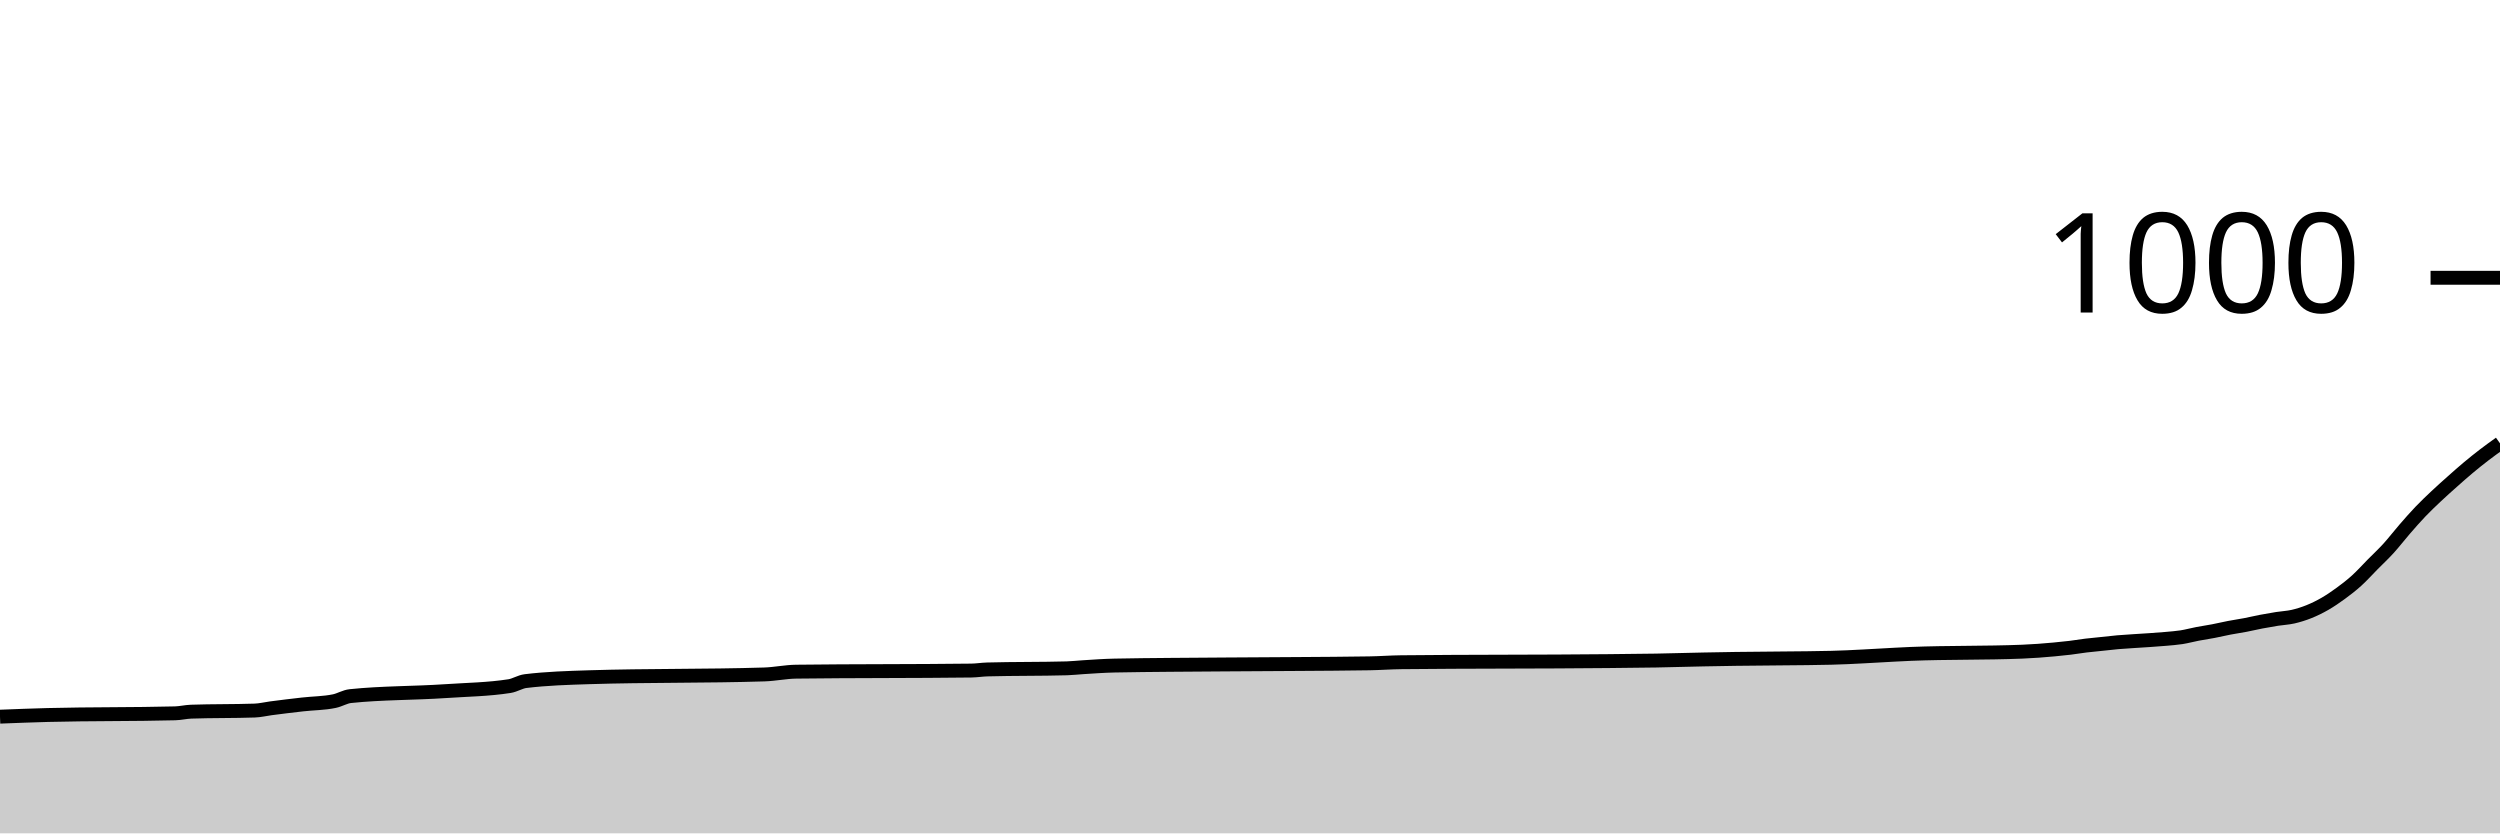
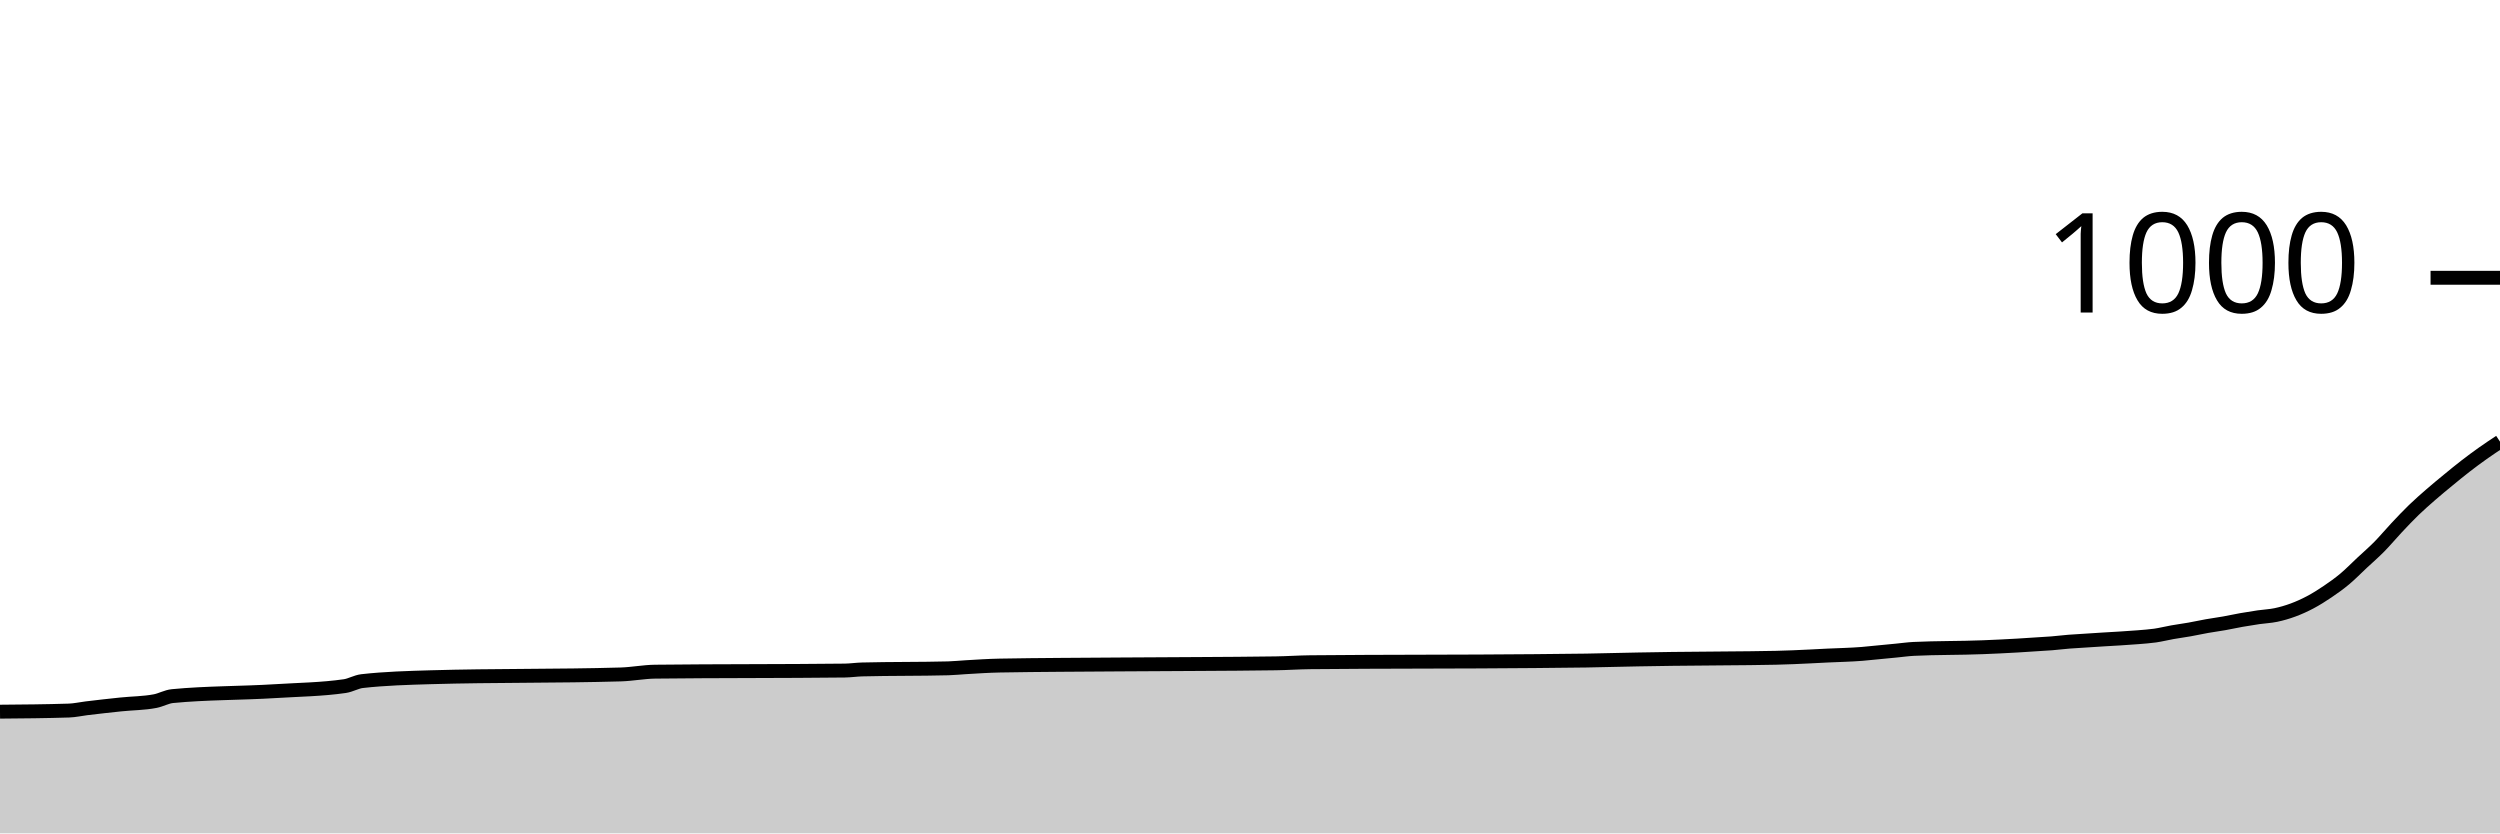
<svg xmlns="http://www.w3.org/2000/svg" viewBox="0 0 180 60">
  <g transform="translate(0,20)">
-     <path class="area" fill="rgba(0, 0, 0, 0.2)" d="M0,31.6C1.146,31.555,2.293,31.51,3.439,31.48C6.497,31.4,9.554,31.44,12.611,31.36C12.994,31.35,13.376,31.253,13.758,31.24C15.287,31.187,16.815,31.213,18.344,31.16C18.726,31.147,19.108,31.051,19.49,31C20.255,30.898,21.019,30.807,21.783,30.72C22.548,30.633,23.312,30.64,24.076,30.48C24.459,30.4,24.841,30.16,25.223,30.12C27.516,29.88,29.809,29.916,32.102,29.76C33.631,29.656,35.159,29.64,36.688,29.4C37.07,29.34,37.452,29.087,37.834,29.04C39.363,28.853,40.892,28.808,42.42,28.76C46.624,28.627,50.828,28.693,55.032,28.56C55.796,28.536,56.561,28.37,57.325,28.36C61.529,28.307,65.732,28.333,69.936,28.28C70.318,28.275,70.701,28.211,71.083,28.2C72.994,28.147,74.904,28.173,76.815,28.12C77.197,28.109,77.58,28.064,77.962,28.04C78.726,27.991,79.49,27.935,80.255,27.92C82.93,27.867,85.605,27.864,88.28,27.84C91.72,27.809,95.159,27.813,98.599,27.76C99.363,27.748,100.127,27.688,100.892,27.68C105.86,27.627,110.828,27.652,115.796,27.6C116.943,27.588,118.089,27.58,119.236,27.56C120.382,27.54,121.529,27.503,122.675,27.48C123.439,27.465,124.204,27.452,124.968,27.44C127.261,27.403,129.554,27.413,131.847,27.36C132.229,27.351,132.611,27.336,132.994,27.32C133.758,27.289,134.522,27.24,135.287,27.2C136.051,27.16,136.815,27.11,137.58,27.08C140.255,26.973,142.93,27.027,145.605,26.92C146.369,26.89,147.134,26.831,147.898,26.76C148.28,26.724,148.662,26.687,149.045,26.64C149.427,26.593,149.809,26.527,150.191,26.48C150.573,26.433,150.955,26.4,151.338,26.36C151.72,26.32,152.102,26.273,152.484,26.24C152.866,26.207,153.248,26.187,153.631,26.16C154.395,26.107,155.159,26.071,155.924,26C156.306,25.964,156.688,25.94,157.07,25.88C157.452,25.82,157.834,25.713,158.217,25.64C158.599,25.567,158.981,25.513,159.363,25.44C159.745,25.367,160.127,25.273,160.51,25.2C160.892,25.127,161.274,25.073,161.656,25C162.038,24.927,162.42,24.833,162.803,24.76C163.185,24.687,163.567,24.62,163.949,24.56C164.331,24.5,164.713,24.487,165.096,24.4C165.478,24.313,165.86,24.193,166.242,24.04C166.624,23.887,167.006,23.7,167.389,23.48C167.771,23.26,168.153,23,168.535,22.72C168.917,22.44,169.299,22.147,169.682,21.8C170.064,21.453,170.446,21.027,170.828,20.64C171.21,20.253,171.592,19.9,171.975,19.48C172.357,19.06,172.739,18.56,173.121,18.12C173.503,17.68,173.885,17.24,174.268,16.84C174.65,16.44,175.032,16.08,175.414,15.72C175.796,15.36,176.178,15.02,176.561,14.68C176.943,14.34,177.325,14,177.707,13.68C178.089,13.36,178.471,13.053,178.854,12.76C179.236,12.467,179.618,12.193,180,11.92L180,40C179.618,40,179.236,40,178.854,40C178.471,40,178.089,40,177.707,40C177.325,40,176.943,40,176.561,40C176.178,40,175.796,40,175.414,40C175.032,40,174.65,40,174.268,40C173.885,40,173.503,40,173.121,40C172.739,40,172.357,40,171.975,40C171.592,40,171.21,40,170.828,40C170.446,40,170.064,40,169.682,40C169.299,40,168.917,40,168.535,40C168.153,40,167.771,40,167.389,40C167.006,40,166.624,40,166.242,40C165.86,40,165.478,40,165.096,40C164.713,40,164.331,40,163.949,40C163.567,40,163.185,40,162.803,40C162.42,40,162.038,40,161.656,40C161.274,40,160.892,40,160.51,40C160.127,40,159.745,40,159.363,40C158.981,40,158.599,40,158.217,40C157.834,40,157.452,40,157.07,40C156.688,40,156.306,40,155.924,40C155.159,40,154.395,40,153.631,40C153.248,40,152.866,40,152.484,40C152.102,40,151.72,40,151.338,40C150.955,40,150.573,40,150.191,40C149.809,40,149.427,40,149.045,40C148.662,40,148.28,40,147.898,40C147.134,40,146.369,40,145.605,40C142.93,40,140.255,40,137.58,40C136.815,40,136.051,40,135.287,40C134.522,40,133.758,40,132.994,40C132.611,40,132.229,40,131.847,40C129.554,40,127.261,40,124.968,40C124.204,40,123.439,40,122.675,40C121.529,40,120.382,40,119.236,40C118.089,40,116.943,40,115.796,40C110.828,40,105.86,40,100.892,40C100.127,40,99.363,40,98.599,40C95.159,40,91.72,40,88.28,40C85.605,40,82.93,40,80.255,40C79.49,40,78.726,40,77.962,40C77.58,40,77.197,40,76.815,40C74.904,40,72.994,40,71.083,40C70.701,40,70.318,40,69.936,40C65.732,40,61.529,40,57.325,40C56.561,40,55.796,40,55.032,40C50.828,40,46.624,40,42.42,40C40.892,40,39.363,40,37.834,40C37.452,40,37.07,40,36.688,40C35.159,40,33.631,40,32.102,40C29.809,40,27.516,40,25.223,40C24.841,40,24.459,40,24.076,40C23.312,40,22.548,40,21.783,40C21.019,40,20.255,40,19.49,40C19.108,40,18.726,40,18.344,40C16.815,40,15.287,40,13.758,40C13.376,40,12.994,40,12.611,40C9.554,40,6.497,40,3.439,40C2.293,40,1.146,40,0,40Z" />
-     <path class="line" stroke="black" fill="none" d="M0,31.6C1.146,31.555,2.293,31.51,3.439,31.48C6.497,31.4,9.554,31.44,12.611,31.36C12.994,31.35,13.376,31.253,13.758,31.24C15.287,31.187,16.815,31.213,18.344,31.16C18.726,31.147,19.108,31.051,19.49,31C20.255,30.898,21.019,30.807,21.783,30.72C22.548,30.633,23.312,30.64,24.076,30.48C24.459,30.4,24.841,30.16,25.223,30.12C27.516,29.88,29.809,29.916,32.102,29.76C33.631,29.656,35.159,29.64,36.688,29.4C37.07,29.34,37.452,29.087,37.834,29.04C39.363,28.853,40.892,28.808,42.42,28.76C46.624,28.627,50.828,28.693,55.032,28.56C55.796,28.536,56.561,28.37,57.325,28.36C61.529,28.307,65.732,28.333,69.936,28.28C70.318,28.275,70.701,28.211,71.083,28.2C72.994,28.147,74.904,28.173,76.815,28.12C77.197,28.109,77.58,28.064,77.962,28.04C78.726,27.991,79.49,27.935,80.255,27.92C82.93,27.867,85.605,27.864,88.28,27.84C91.72,27.809,95.159,27.813,98.599,27.76C99.363,27.748,100.127,27.688,100.892,27.68C105.86,27.627,110.828,27.652,115.796,27.6C116.943,27.588,118.089,27.58,119.236,27.56C120.382,27.54,121.529,27.503,122.675,27.48C123.439,27.465,124.204,27.452,124.968,27.44C127.261,27.403,129.554,27.413,131.847,27.36C132.229,27.351,132.611,27.336,132.994,27.32C133.758,27.289,134.522,27.24,135.287,27.2C136.051,27.16,136.815,27.11,137.58,27.08C140.255,26.973,142.93,27.027,145.605,26.92C146.369,26.89,147.134,26.831,147.898,26.76C148.28,26.724,148.662,26.687,149.045,26.64C149.427,26.593,149.809,26.527,150.191,26.48C150.573,26.433,150.955,26.4,151.338,26.36C151.72,26.32,152.102,26.273,152.484,26.24C152.866,26.207,153.248,26.187,153.631,26.16C154.395,26.107,155.159,26.071,155.924,26C156.306,25.964,156.688,25.94,157.07,25.88C157.452,25.82,157.834,25.713,158.217,25.64C158.599,25.567,158.981,25.513,159.363,25.44C159.745,25.367,160.127,25.273,160.51,25.2C160.892,25.127,161.274,25.073,161.656,25C162.038,24.927,162.42,24.833,162.803,24.76C163.185,24.687,163.567,24.62,163.949,24.56C164.331,24.5,164.713,24.487,165.096,24.4C165.478,24.313,165.86,24.193,166.242,24.04C166.624,23.887,167.006,23.7,167.389,23.48C167.771,23.26,168.153,23,168.535,22.72C168.917,22.44,169.299,22.147,169.682,21.8C170.064,21.453,170.446,21.027,170.828,20.64C171.21,20.253,171.592,19.9,171.975,19.48C172.357,19.06,172.739,18.56,173.121,18.12C173.503,17.68,173.885,17.24,174.268,16.84C174.65,16.44,175.032,16.08,175.414,15.72C175.796,15.36,176.178,15.02,176.561,14.68C176.943,14.34,177.325,14,177.707,13.68C178.089,13.36,178.471,13.053,178.854,12.76C179.236,12.467,179.618,12.193,180,11.92" />
+     <path class="area" fill="rgba(0, 0, 0, 0.2)" d="M0,31.24C1.655,31.227,3.31,31.213,4.966,31.16C5.379,31.147,5.793,31.051,6.207,31C7.034,30.898,7.862,30.807,8.69,30.72C9.517,30.633,10.345,30.64,11.172,30.48C11.586,30.4,12,30.16,12.414,30.12C14.897,29.88,17.379,29.916,19.862,29.76C21.517,29.656,23.172,29.64,24.828,29.4C25.241,29.34,25.655,29.087,26.069,29.04C27.724,28.853,29.379,28.808,31.034,28.76C35.586,28.627,40.138,28.693,44.69,28.56C45.517,28.536,46.345,28.37,47.172,28.36C51.724,28.307,56.276,28.333,60.828,28.28C61.241,28.275,61.655,28.211,62.069,28.2C64.138,28.147,66.207,28.173,68.276,28.12C68.69,28.109,69.103,28.064,69.517,28.04C70.345,27.991,71.172,27.935,72,27.92C74.897,27.867,77.793,27.864,80.69,27.84C84.414,27.809,88.138,27.813,91.862,27.76C92.69,27.748,93.517,27.688,94.345,27.68C99.724,27.627,105.103,27.652,110.483,27.6C111.724,27.588,112.966,27.58,114.207,27.56C115.448,27.54,116.69,27.503,117.931,27.48C118.759,27.465,119.586,27.452,120.414,27.44C122.897,27.403,125.379,27.413,127.862,27.36C128.276,27.351,128.69,27.336,129.103,27.32C129.931,27.289,130.759,27.24,131.586,27.2C132.414,27.16,133.241,27.147,134.069,27.08C134.483,27.047,134.897,27,135.31,26.96C135.724,26.92,136.138,26.88,136.552,26.84C136.966,26.8,137.379,26.74,137.793,26.72C139.448,26.64,141.103,26.667,142.759,26.6C143.586,26.567,144.414,26.529,145.241,26.48C145.655,26.456,146.069,26.427,146.483,26.4C146.897,26.373,147.31,26.353,147.724,26.32C148.138,26.287,148.552,26.233,148.966,26.2C149.379,26.167,149.793,26.147,150.207,26.12C150.621,26.093,151.034,26.067,151.448,26.04C152.276,25.987,153.103,25.951,153.931,25.88C154.345,25.844,154.759,25.82,155.172,25.76C155.586,25.7,156,25.593,156.414,25.52C156.828,25.447,157.241,25.393,157.655,25.32C158.069,25.247,158.483,25.153,158.897,25.08C159.31,25.007,159.724,24.953,160.138,24.88C160.552,24.807,160.966,24.713,161.379,24.64C161.793,24.567,162.207,24.5,162.621,24.44C163.034,24.38,163.448,24.367,163.862,24.28C164.276,24.193,164.69,24.073,165.103,23.92C165.517,23.767,165.931,23.58,166.345,23.36C166.759,23.14,167.172,22.88,167.586,22.6C168,22.32,168.414,22.027,168.828,21.68C169.241,21.333,169.655,20.907,170.069,20.52C170.483,20.133,170.897,19.78,171.31,19.36C171.724,18.94,172.138,18.44,172.552,18C172.966,17.56,173.379,17.12,173.793,16.72C174.207,16.32,174.621,15.96,175.034,15.6C175.448,15.24,175.862,14.9,176.276,14.56C176.69,14.22,177.103,13.88,177.517,13.56C177.931,13.24,178.345,12.933,178.759,12.64C179.172,12.347,179.586,12.073,180,11.8L180,40C179.586,40,179.172,40,178.759,40C178.345,40,177.931,40,177.517,40C177.103,40,176.69,40,176.276,40C175.862,40,175.448,40,175.034,40C174.621,40,174.207,40,173.793,40C173.379,40,172.966,40,172.552,40C172.138,40,171.724,40,171.31,40C170.897,40,170.483,40,170.069,40C169.655,40,169.241,40,168.828,40C168.414,40,168,40,167.586,40C167.172,40,166.759,40,166.345,40C165.931,40,165.517,40,165.103,40C164.69,40,164.276,40,163.862,40C163.448,40,163.034,40,162.621,40C162.207,40,161.793,40,161.379,40C160.966,40,160.552,40,160.138,40C159.724,40,159.31,40,158.897,40C158.483,40,158.069,40,157.655,40C157.241,40,156.828,40,156.414,40C156,40,155.586,40,155.172,40C154.759,40,154.345,40,153.931,40C153.103,40,152.276,40,151.448,40C151.034,40,150.621,40,150.207,40C149.793,40,149.379,40,148.966,40C148.552,40,148.138,40,147.724,40C147.31,40,146.897,40,146.483,40C146.069,40,145.655,40,145.241,40C144.414,40,143.586,40,142.759,40C141.103,40,139.448,40,137.793,40C137.379,40,136.966,40,136.552,40C136.138,40,135.724,40,135.31,40C134.897,40,134.483,40,134.069,40C133.241,40,132.414,40,131.586,40C130.759,40,129.931,40,129.103,40C128.69,40,128.276,40,127.862,40C125.379,40,122.897,40,120.414,40C119.586,40,118.759,40,117.931,40C116.69,40,115.448,40,114.207,40C112.966,40,111.724,40,110.483,40C105.103,40,99.724,40,94.345,40C93.517,40,92.69,40,91.862,40C88.138,40,84.414,40,80.69,40C77.793,40,74.897,40,72,40C71.172,40,70.345,40,69.517,40C69.103,40,68.69,40,68.276,40C66.207,40,64.138,40,62.069,40C61.655,40,61.241,40,60.828,40C56.276,40,51.724,40,47.172,40C46.345,40,45.517,40,44.69,40C40.138,40,35.586,40,31.034,40C29.379,40,27.724,40,26.069,40C25.655,40,25.241,40,24.828,40C23.172,40,21.517,40,19.862,40C17.379,40,14.897,40,12.414,40C12,40,11.586,40,11.172,40C10.345,40,9.517,40,8.69,40C7.862,40,7.034,40,6.207,40C5.793,40,5.379,40,4.966,40C3.31,40,1.655,40,0,40Z" />
+     <path class="line" stroke="black" fill="none" d="M0,31.24C1.655,31.227,3.31,31.213,4.966,31.16C5.379,31.147,5.793,31.051,6.207,31C7.034,30.898,7.862,30.807,8.69,30.72C9.517,30.633,10.345,30.64,11.172,30.48C11.586,30.4,12,30.16,12.414,30.12C14.897,29.88,17.379,29.916,19.862,29.76C21.517,29.656,23.172,29.64,24.828,29.4C25.241,29.34,25.655,29.087,26.069,29.04C27.724,28.853,29.379,28.808,31.034,28.76C35.586,28.627,40.138,28.693,44.69,28.56C45.517,28.536,46.345,28.37,47.172,28.36C51.724,28.307,56.276,28.333,60.828,28.28C61.241,28.275,61.655,28.211,62.069,28.2C64.138,28.147,66.207,28.173,68.276,28.12C68.69,28.109,69.103,28.064,69.517,28.04C70.345,27.991,71.172,27.935,72,27.92C74.897,27.867,77.793,27.864,80.69,27.84C84.414,27.809,88.138,27.813,91.862,27.76C92.69,27.748,93.517,27.688,94.345,27.68C99.724,27.627,105.103,27.652,110.483,27.6C111.724,27.588,112.966,27.58,114.207,27.56C115.448,27.54,116.69,27.503,117.931,27.48C118.759,27.465,119.586,27.452,120.414,27.44C122.897,27.403,125.379,27.413,127.862,27.36C128.276,27.351,128.69,27.336,129.103,27.32C129.931,27.289,130.759,27.24,131.586,27.2C132.414,27.16,133.241,27.147,134.069,27.08C134.483,27.047,134.897,27,135.31,26.96C135.724,26.92,136.138,26.88,136.552,26.84C136.966,26.8,137.379,26.74,137.793,26.72C139.448,26.64,141.103,26.667,142.759,26.6C143.586,26.567,144.414,26.529,145.241,26.48C145.655,26.456,146.069,26.427,146.483,26.4C146.897,26.373,147.31,26.353,147.724,26.32C148.138,26.287,148.552,26.233,148.966,26.2C149.379,26.167,149.793,26.147,150.207,26.12C150.621,26.093,151.034,26.067,151.448,26.04C152.276,25.987,153.103,25.951,153.931,25.88C154.345,25.844,154.759,25.82,155.172,25.76C155.586,25.7,156,25.593,156.414,25.52C156.828,25.447,157.241,25.393,157.655,25.32C158.069,25.247,158.483,25.153,158.897,25.08C159.31,25.007,159.724,24.953,160.138,24.88C160.552,24.807,160.966,24.713,161.379,24.64C161.793,24.567,162.207,24.5,162.621,24.44C163.034,24.38,163.448,24.367,163.862,24.28C164.276,24.193,164.69,24.073,165.103,23.92C165.517,23.767,165.931,23.58,166.345,23.36C166.759,23.14,167.172,22.88,167.586,22.6C168,22.32,168.414,22.027,168.828,21.68C169.241,21.333,169.655,20.907,170.069,20.52C170.483,20.133,170.897,19.78,171.31,19.36C171.724,18.94,172.138,18.44,172.552,18C172.966,17.56,173.379,17.12,173.793,16.72C174.207,16.32,174.621,15.96,175.034,15.6C175.448,15.24,175.862,14.9,176.276,14.56C176.69,14.22,177.103,13.88,177.517,13.56C177.931,13.24,178.345,12.933,178.759,12.64C179.172,12.347,179.586,12.073,180,11.8" />
    <path class="axis-ceiling" stroke-width="1" stroke="black" fill="none" d="M175,0L180,0" />
    <text class="axis-ceiling-label" font-family="sans-serif" text-anchor="end" font-size="10px" x="170" y="2.5">1000</text>
  </g>
</svg>
